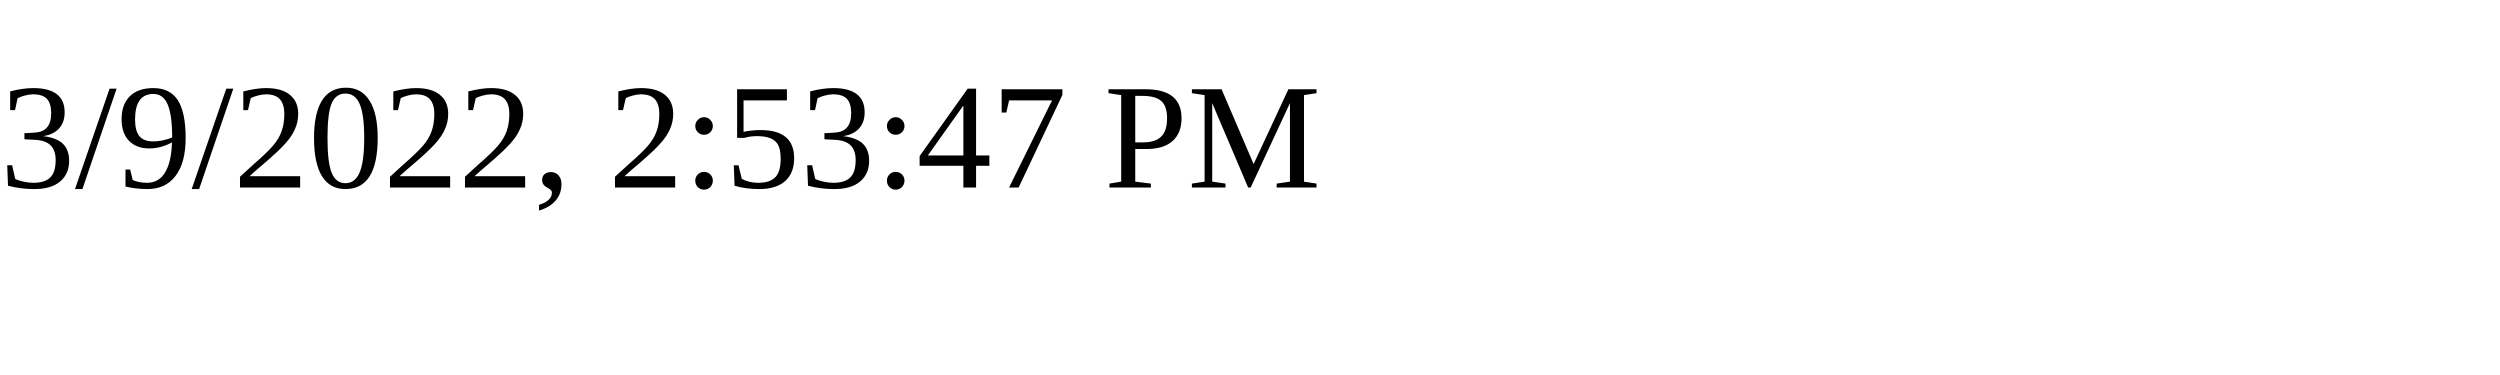
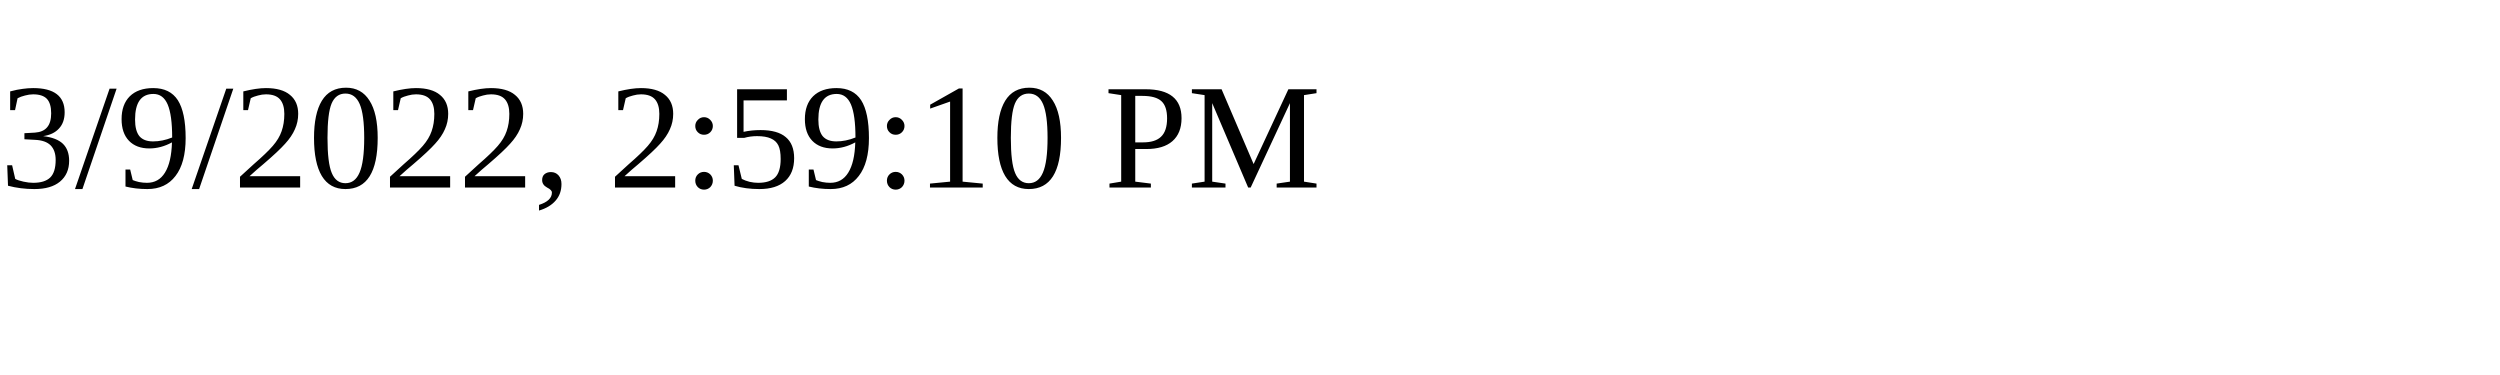
<svg xmlns="http://www.w3.org/2000/svg" height="30" width="200">
-   <text x="0" y="15">3/9/2022, 2:53:47 PM</text>
+   <text x="0" y="15">3/9/2022, 2:59:10 PM</text>
</svg>
